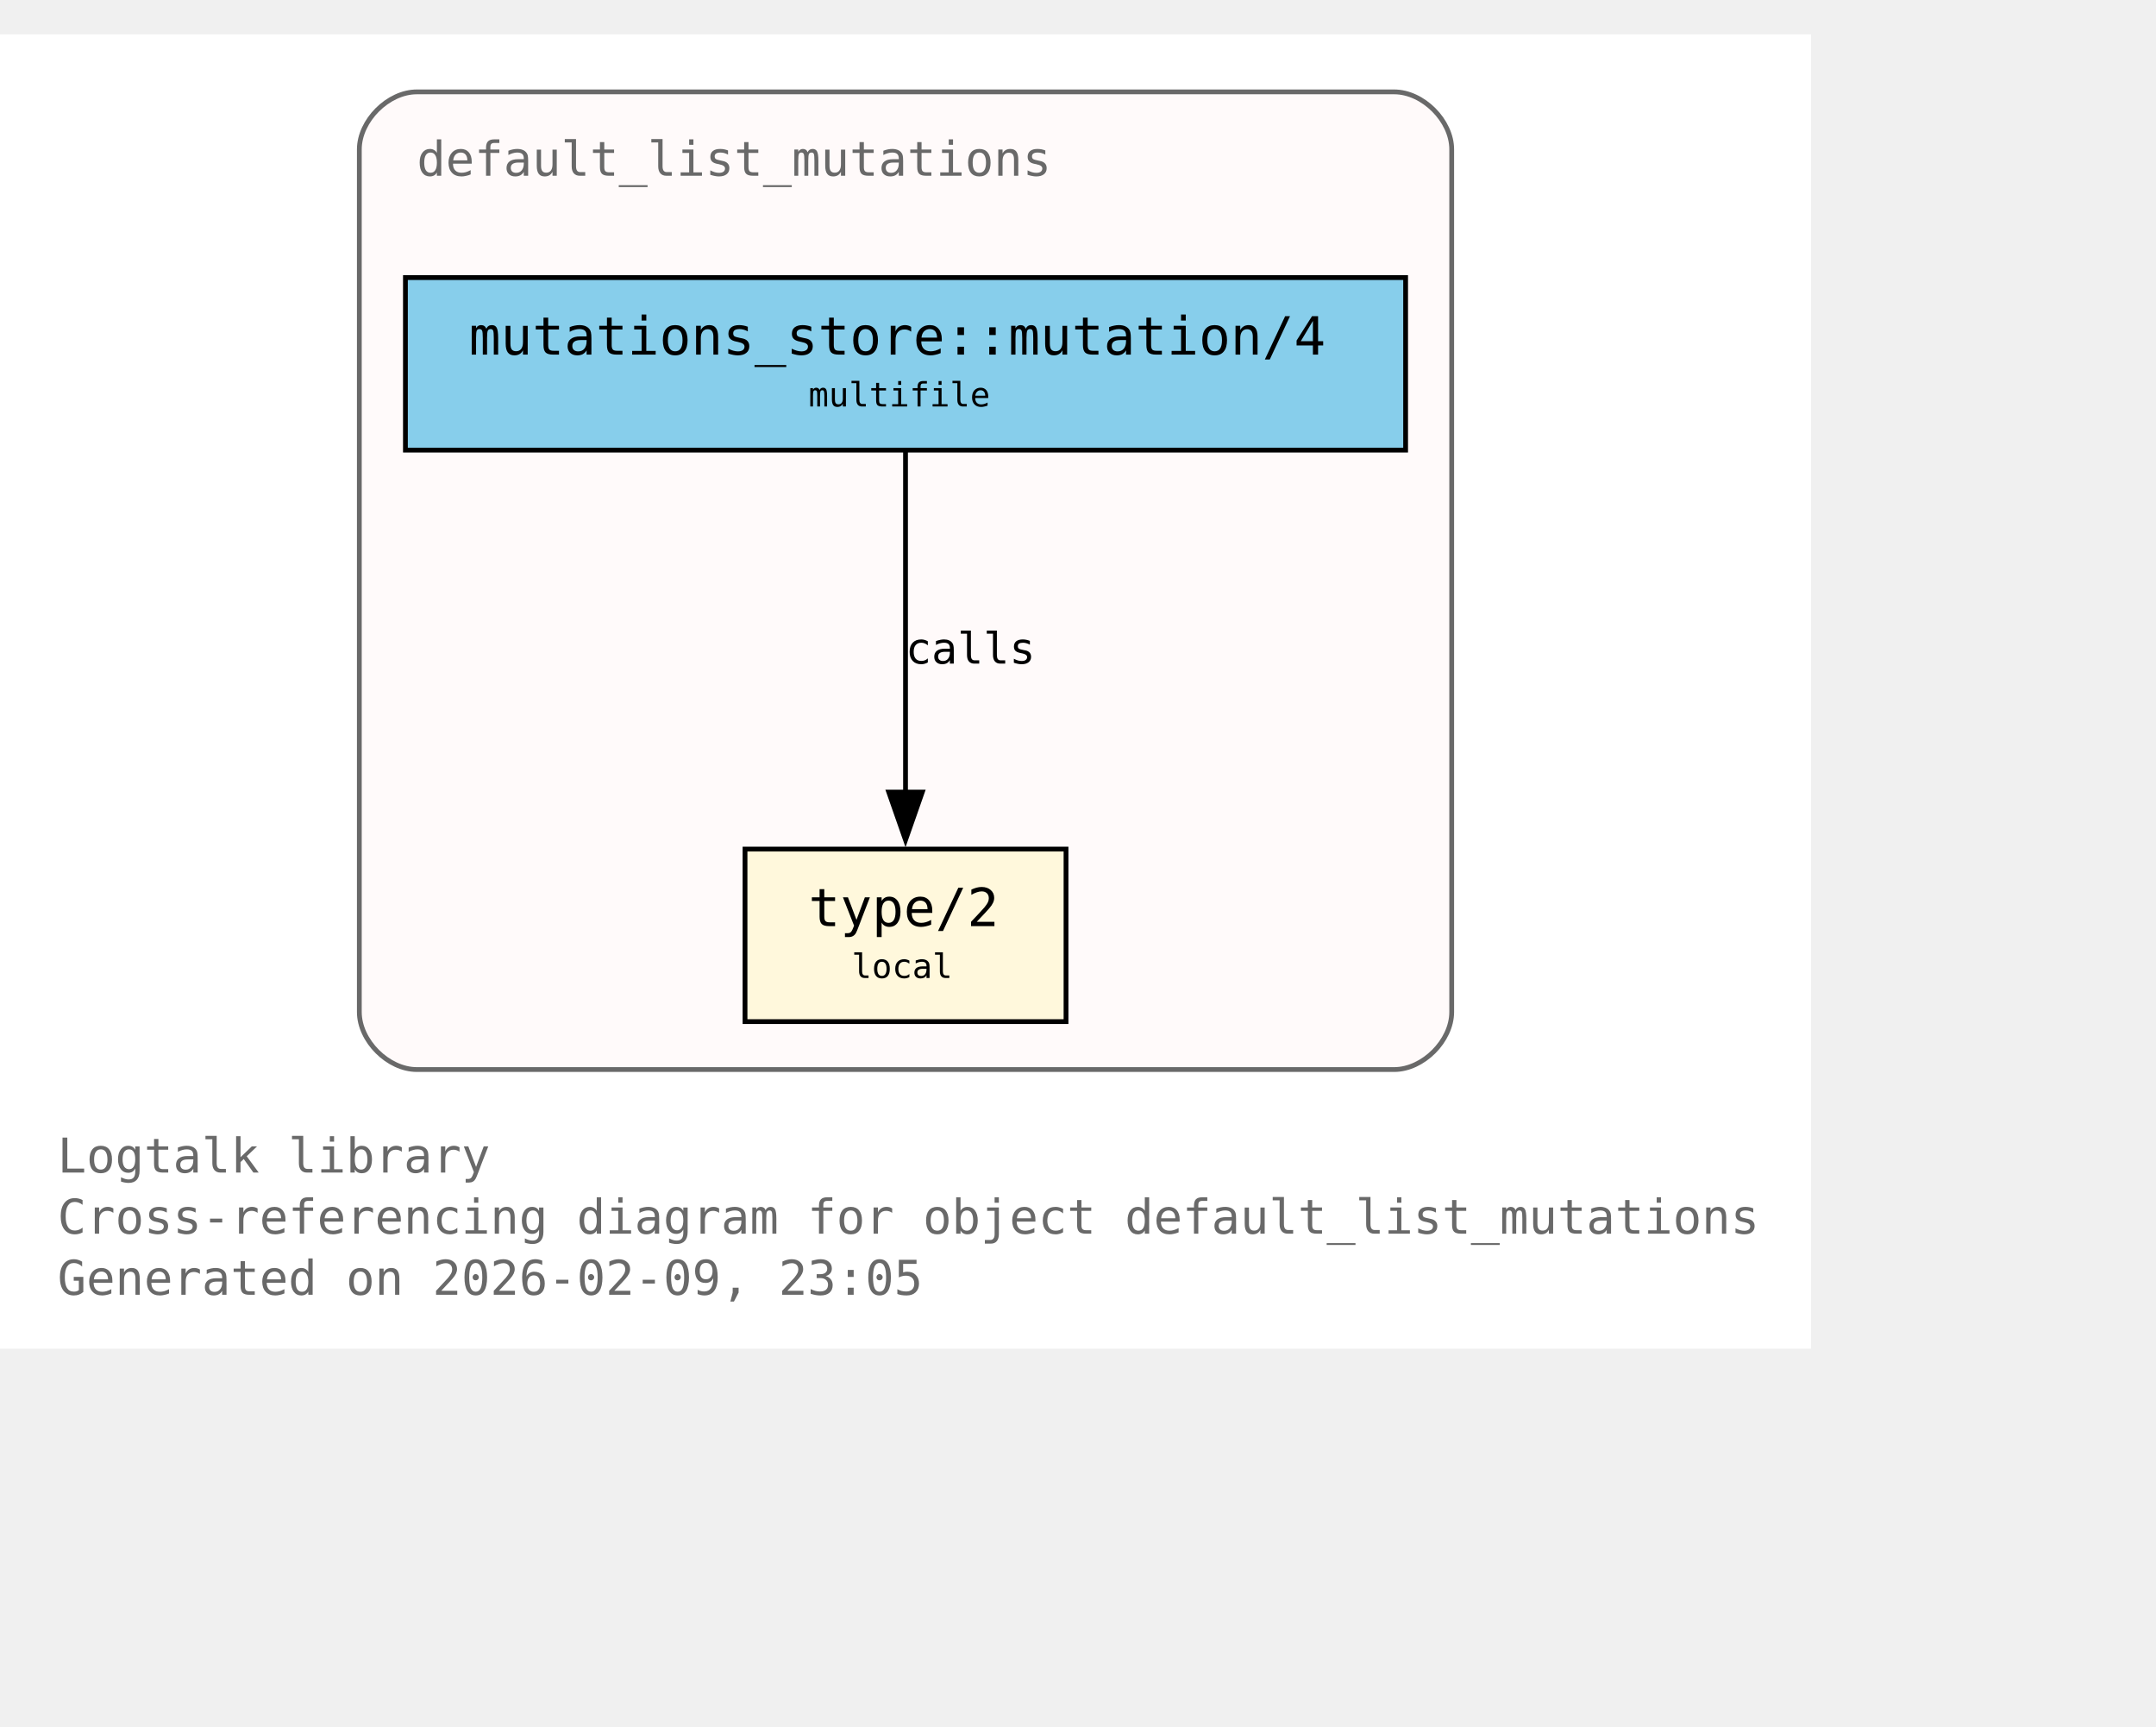
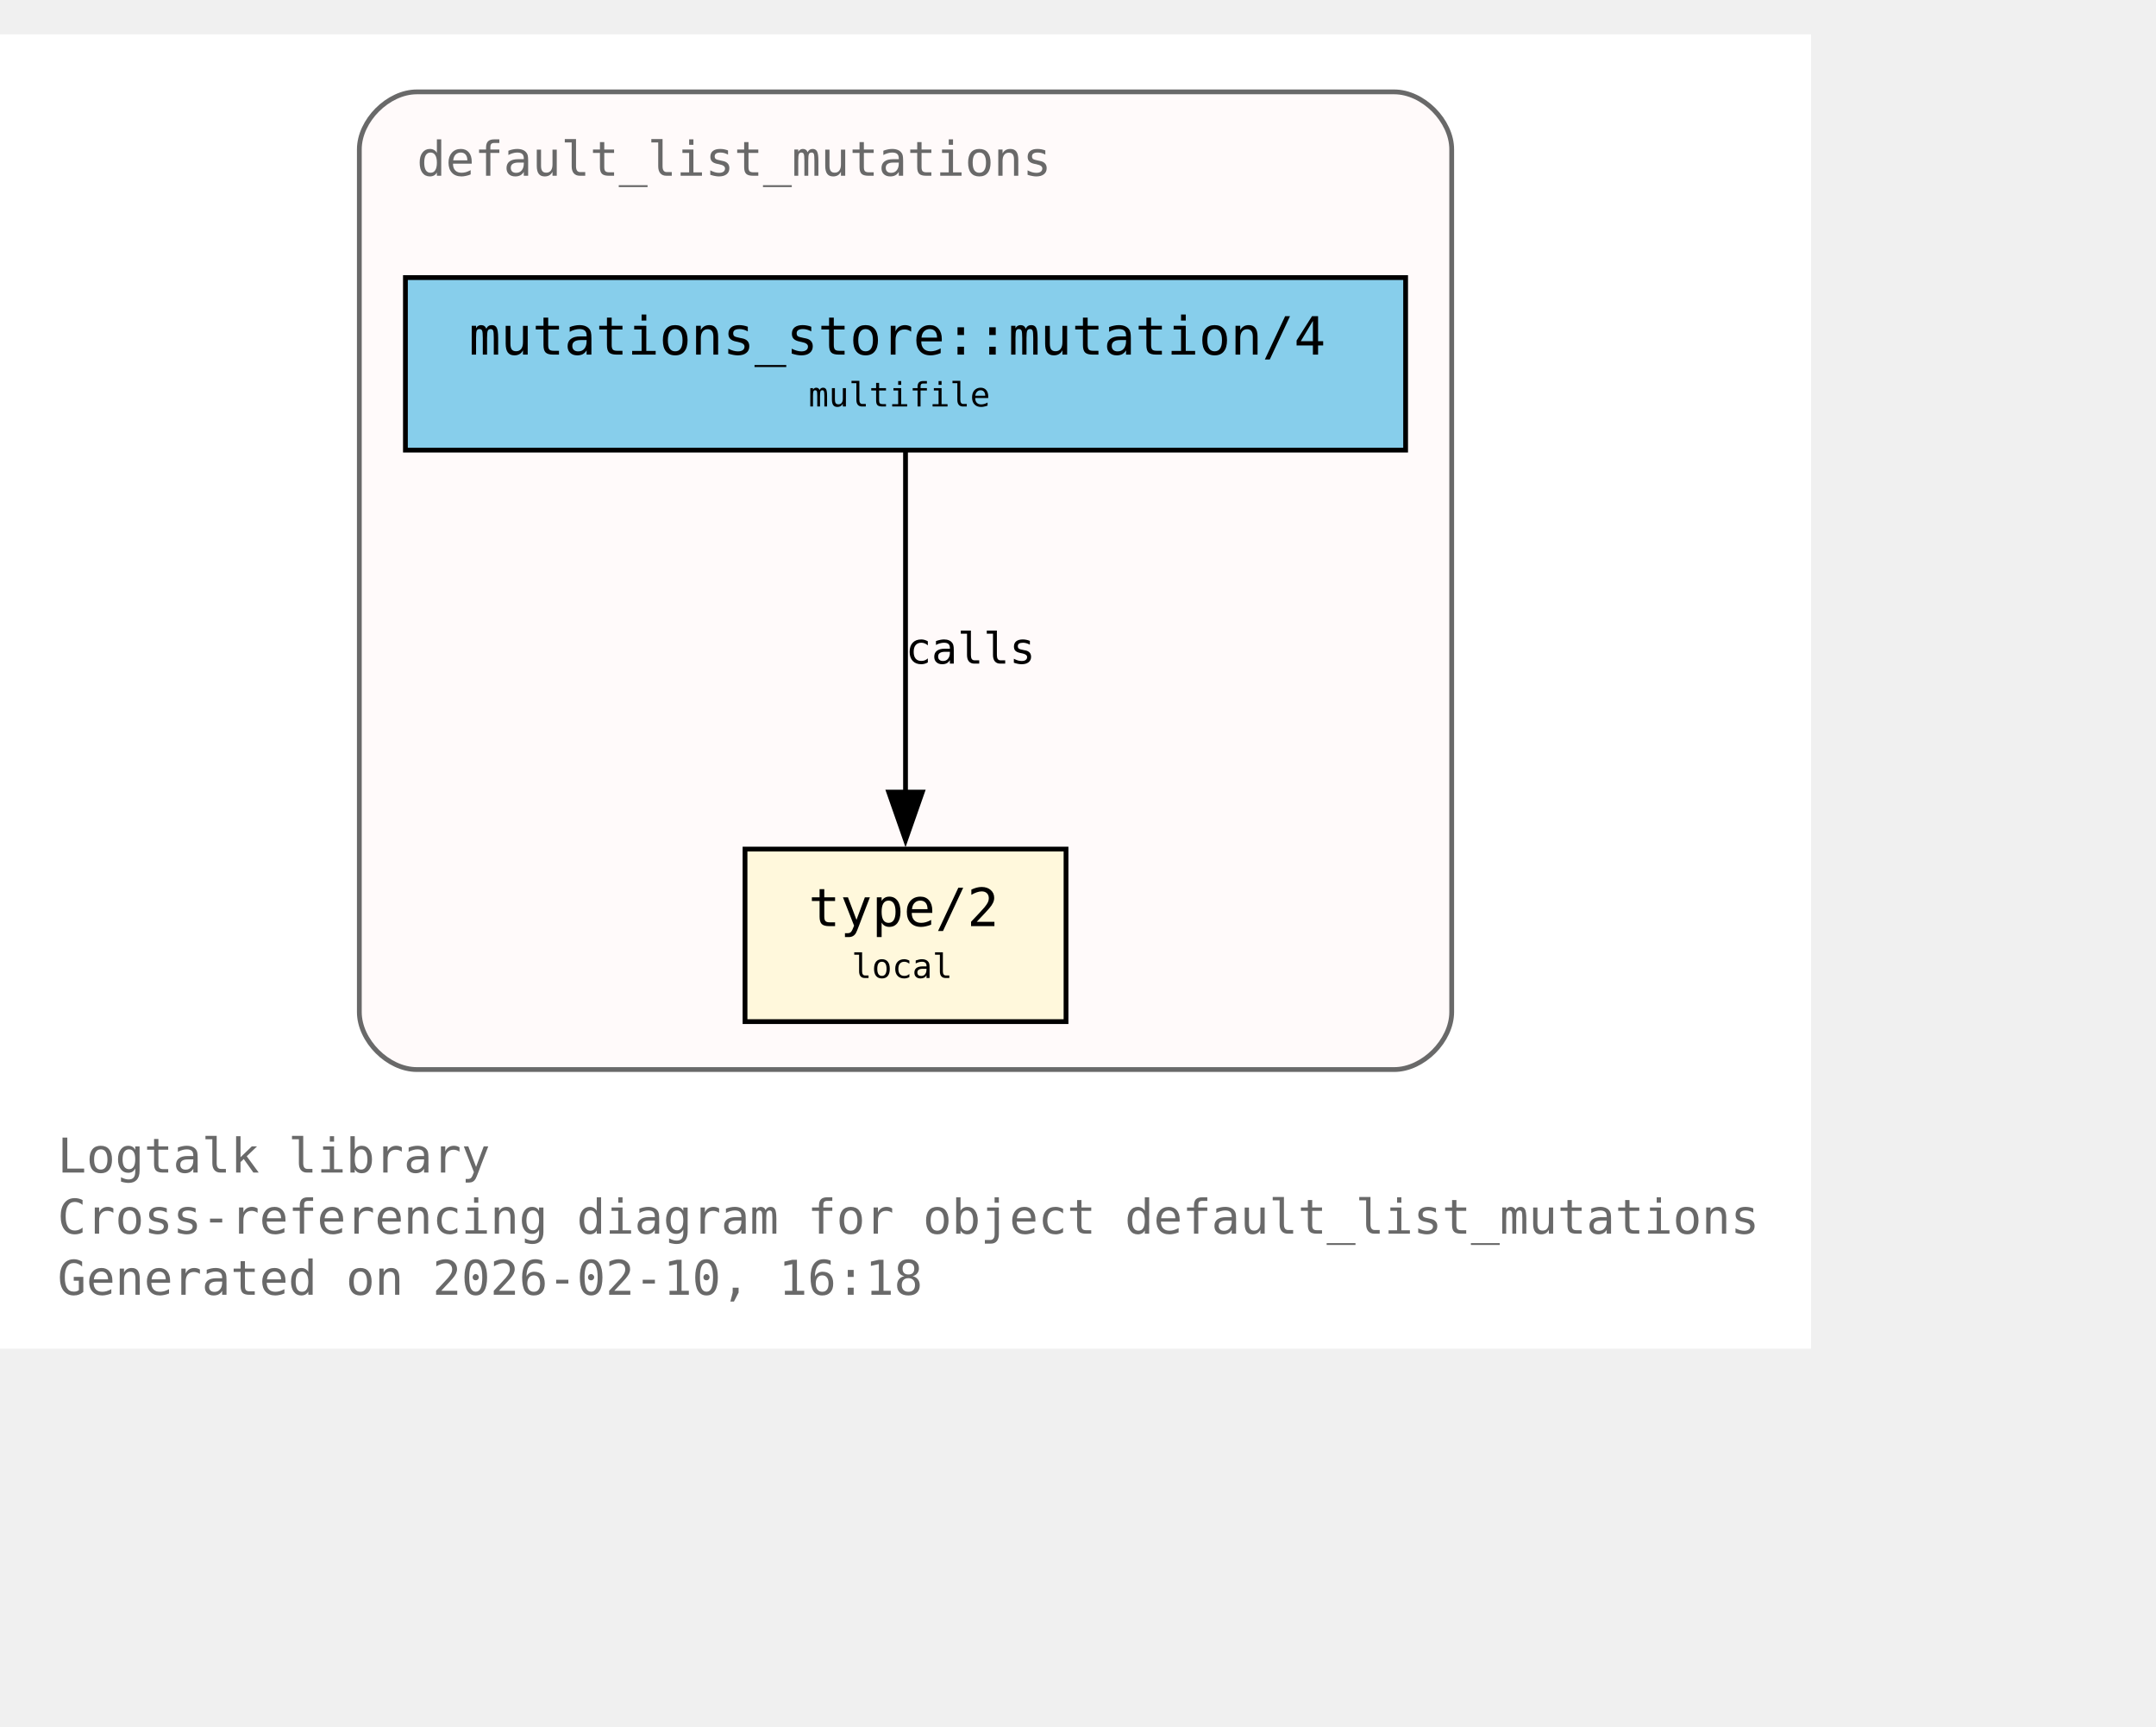
<svg xmlns="http://www.w3.org/2000/svg" xmlns:xlink="http://www.w3.org/1999/xlink" width="522pt" height="418pt" viewBox="72.00 72.00 450.00 346.00">
  <g id="graph0" class="graph" transform="scale(1 1) rotate(0) translate(76 342.25)">
    <polygon fill="white" stroke="none" points="-4,4 -4,-270.25 374,-270.25 374,4 -4,4" />
    <text xml:space="preserve" text-anchor="start" x="8" y="-32.75" font-family="Monospace" font-size="10.00" fill="dimgray">Logtalk library</text>
    <text xml:space="preserve" text-anchor="start" x="8" y="-20" font-family="Monospace" font-size="10.00" fill="dimgray">Cross-referencing diagram for object default_list_mutations</text>
-     <text xml:space="preserve" text-anchor="start" x="8" y="-7.25" font-family="Monospace" font-size="10.00" fill="dimgray">Generated on 2026-02-09, 23:05</text>
+     <text xml:space="preserve" text-anchor="start" x="8" y="-7.25" font-family="Monospace" font-size="10.00" fill="dimgray">Generated on 2026-02-10, 16:18</text>
    <g id="clust1" class="cluster">
      <g id="a_clust1">
        <a xlink:title="default_list_mutations">
          <path fill="snow" stroke="dimgray" d="M83,-54.25C83,-54.25 287,-54.25 287,-54.25 293,-54.25 299,-60.25 299,-66.25 299,-66.25 299,-246.25 299,-246.25 299,-252.25 293,-258.25 287,-258.25 287,-258.25 83,-258.25 83,-258.25 77,-258.25 71,-252.25 71,-246.25 71,-246.25 71,-66.25 71,-66.25 71,-60.25 77,-54.25 83,-54.25" />
          <g id="a_clust1_0">
-             <a xlink:href="https://github.com/LogtalkDotOrg/logtalk3/tree/6195dd8d87131680bfdc6c8a7e53d28c269d138d/library/mutations/default_list_mutations.lgt#L22" xlink:title="https://github.com/LogtalkDotOrg/logtalk3/tree/6195dd8d87131680bfdc6c8a7e53d28c269d138d/library/mutations/default_list_mutations.lgt#L22">
+             <a xlink:href="https://github.com/LogtalkDotOrg/logtalk3/tree/b31d118e093c5d018f9ec7478942d3b90710a39d/library/mutations/default_list_mutations.lgt#L22" xlink:title="https://github.com/LogtalkDotOrg/logtalk3/tree/b31d118e093c5d018f9ec7478942d3b90710a39d/library/mutations/default_list_mutations.lgt#L22">
              <text xml:space="preserve" text-anchor="start" x="83" y="-240.75" font-family="Monospace" font-size="10.00" fill="dimgray">default_list_mutations</text>
            </a>
          </g>
        </a>
      </g>
    </g>
    <g id="node1" class="node">
      <polygon fill="cornsilk" stroke="black" points="218.5,-100.25 151.5,-100.25 151.5,-64.25 218.5,-64.25 218.5,-100.25" />
      <text xml:space="preserve" text-anchor="start" x="159.5" y="-84.95" font-family="Monospace" font-size="9.00"> </text>
      <g id="a_node1_1">
-         <a xlink:href="https://github.com/LogtalkDotOrg/logtalk3/tree/6195dd8d87131680bfdc6c8a7e53d28c269d138d/library/mutations/default_list_mutations.lgt#L67" xlink:title="https://github.com/LogtalkDotOrg/logtalk3/tree/6195dd8d87131680bfdc6c8a7e53d28c269d138d/library/mutations/default_list_mutations.lgt#L67">
+         <a xlink:href="https://github.com/LogtalkDotOrg/logtalk3/tree/b31d118e093c5d018f9ec7478942d3b90710a39d/library/mutations/default_list_mutations.lgt#L67" xlink:title="https://github.com/LogtalkDotOrg/logtalk3/tree/b31d118e093c5d018f9ec7478942d3b90710a39d/library/mutations/default_list_mutations.lgt#L67">
          <text xml:space="preserve" text-anchor="start" x="164.75" y="-84.17" font-family="Monospace" font-size="11.00">type/2</text>
        </a>
      </g>
      <text xml:space="preserve" text-anchor="start" x="205.25" y="-84.95" font-family="Monospace" font-size="9.00"> </text>
      <text xml:space="preserve" text-anchor="start" x="159.5" y="-72.58" font-family="Monospace" font-size="9.00"> </text>
      <text xml:space="preserve" text-anchor="start" x="173.75" y="-73.35" font-family="Monospace" font-size="7.00">local</text>
      <text xml:space="preserve" text-anchor="start" x="205.25" y="-72.58" font-family="Monospace" font-size="9.00"> </text>
    </g>
    <g id="node2" class="node">
      <polygon fill="skyblue" stroke="black" points="289.38,-219.5 80.62,-219.5 80.62,-183.5 289.38,-183.5 289.38,-219.5" />
      <text xml:space="preserve" text-anchor="start" x="88.62" y="-204.2" font-family="Monospace" font-size="9.00"> </text>
      <g id="a_node2_2">
-         <a xlink:href="https://github.com/LogtalkDotOrg/logtalk3/tree/6195dd8d87131680bfdc6c8a7e53d28c269d138d/library/mutations/default_list_mutations.lgt#L41" xlink:title="https://github.com/LogtalkDotOrg/logtalk3/tree/6195dd8d87131680bfdc6c8a7e53d28c269d138d/library/mutations/default_list_mutations.lgt#L41">
+         <a xlink:href="https://github.com/LogtalkDotOrg/logtalk3/tree/b31d118e093c5d018f9ec7478942d3b90710a39d/library/mutations/default_list_mutations.lgt#L41" xlink:title="https://github.com/LogtalkDotOrg/logtalk3/tree/b31d118e093c5d018f9ec7478942d3b90710a39d/library/mutations/default_list_mutations.lgt#L41">
          <text xml:space="preserve" text-anchor="start" x="93.88" y="-203.43" font-family="Monospace" font-size="11.00">mutations_store::mutation/4</text>
        </a>
      </g>
      <text xml:space="preserve" text-anchor="start" x="276.12" y="-204.2" font-family="Monospace" font-size="9.00"> </text>
      <text xml:space="preserve" text-anchor="start" x="88.62" y="-191.82" font-family="Monospace" font-size="9.00"> </text>
      <text xml:space="preserve" text-anchor="start" x="164.75" y="-192.6" font-family="Monospace" font-size="7.00">multifile</text>
      <text xml:space="preserve" text-anchor="start" x="276.12" y="-191.82" font-family="Monospace" font-size="9.00"> </text>
    </g>
    <g id="edge1" class="edge">
      <g id="a_edge1">
-         <a xlink:href="https://github.com/LogtalkDotOrg/logtalk3/tree/6195dd8d87131680bfdc6c8a7e53d28c269d138d/library/mutations/default_list_mutations.lgt#L41" xlink:title="calls">
+         <a xlink:href="https://github.com/LogtalkDotOrg/logtalk3/tree/b31d118e093c5d018f9ec7478942d3b90710a39d/library/mutations/default_list_mutations.lgt#L41" xlink:title="calls">
          <path fill="none" stroke="black" d="M185,-183.2C185,-164.5 185,-134.37 185,-112.08" />
          <polygon fill="black" stroke="black" points="188.5,-112.14 185,-102.14 181.5,-112.14 188.5,-112.14" />
        </a>
      </g>
      <g id="a_edge1-label">
-         <a xlink:href="https://github.com/LogtalkDotOrg/logtalk3/tree/6195dd8d87131680bfdc6c8a7e53d28c269d138d/library/mutations/default_list_mutations.lgt#L41" xlink:title="https://github.com/LogtalkDotOrg/logtalk3/tree/6195dd8d87131680bfdc6c8a7e53d28c269d138d/library/mutations/default_list_mutations.lgt#L41">
+         <a xlink:href="https://github.com/LogtalkDotOrg/logtalk3/tree/b31d118e093c5d018f9ec7478942d3b90710a39d/library/mutations/default_list_mutations.lgt#L41" xlink:title="https://github.com/LogtalkDotOrg/logtalk3/tree/b31d118e093c5d018f9ec7478942d3b90710a39d/library/mutations/default_list_mutations.lgt#L41">
          <text xml:space="preserve" text-anchor="start" x="185" y="-138.95" font-family="Monospace" font-size="9.00">calls</text>
        </a>
      </g>
    </g>
  </g>
</svg>
